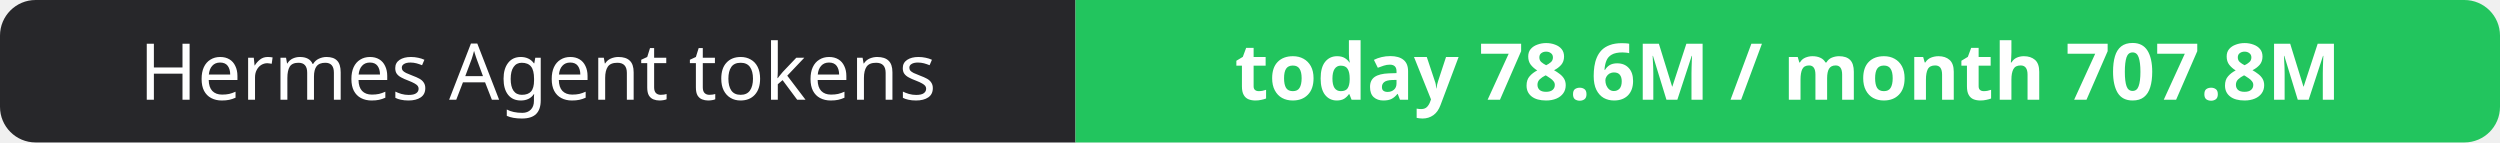
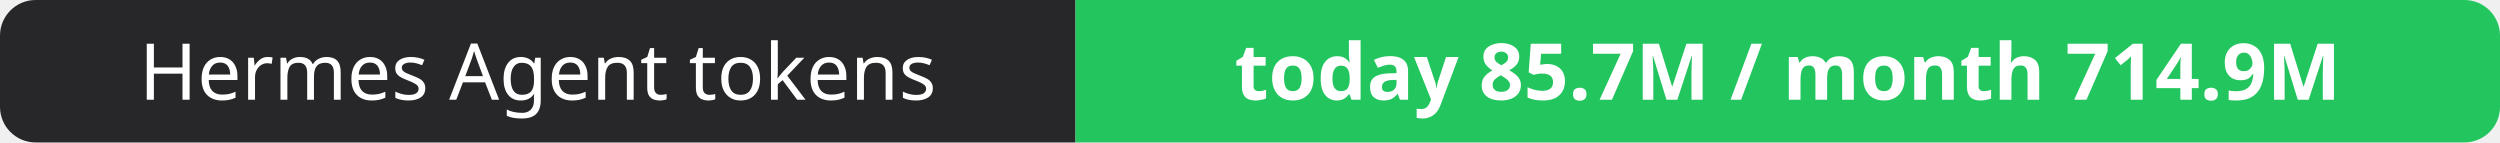
- <svg xmlns="http://www.w3.org/2000/svg" width="351" height="20" role="img" aria-label="Hermes Agent tokens: today 78.6M / month 707.8M">
+ <svg xmlns="http://www.w3.org/2000/svg" width="351" height="20" role="img" aria-label="Hermes Agent tokens: today 85.7M / month 714.9M">
  <clipPath id="r">
    <rect width="351" height="20" rx="5" fill="#fff" />
  </clipPath>
  <g clip-path="url(#r)">
    <rect width="151" height="20" fill="#27272a" />
    <rect x="151" width="200" height="20" fill="#22c55e" />
  </g>
  <g fill="#fff" text-anchor="middle" font-family="Verdana,Geneva,sans-serif" font-size="11">
    <text x="75.5" y="14">Hermes Agent tokens</text>
-     <text x="251.0" y="14" font-weight="700">today 78.6M / month 707.8M</text>
+     <text x="251.0" y="14" font-weight="700">today 85.7M / month 714.9M</text>
  </g>
</svg>
